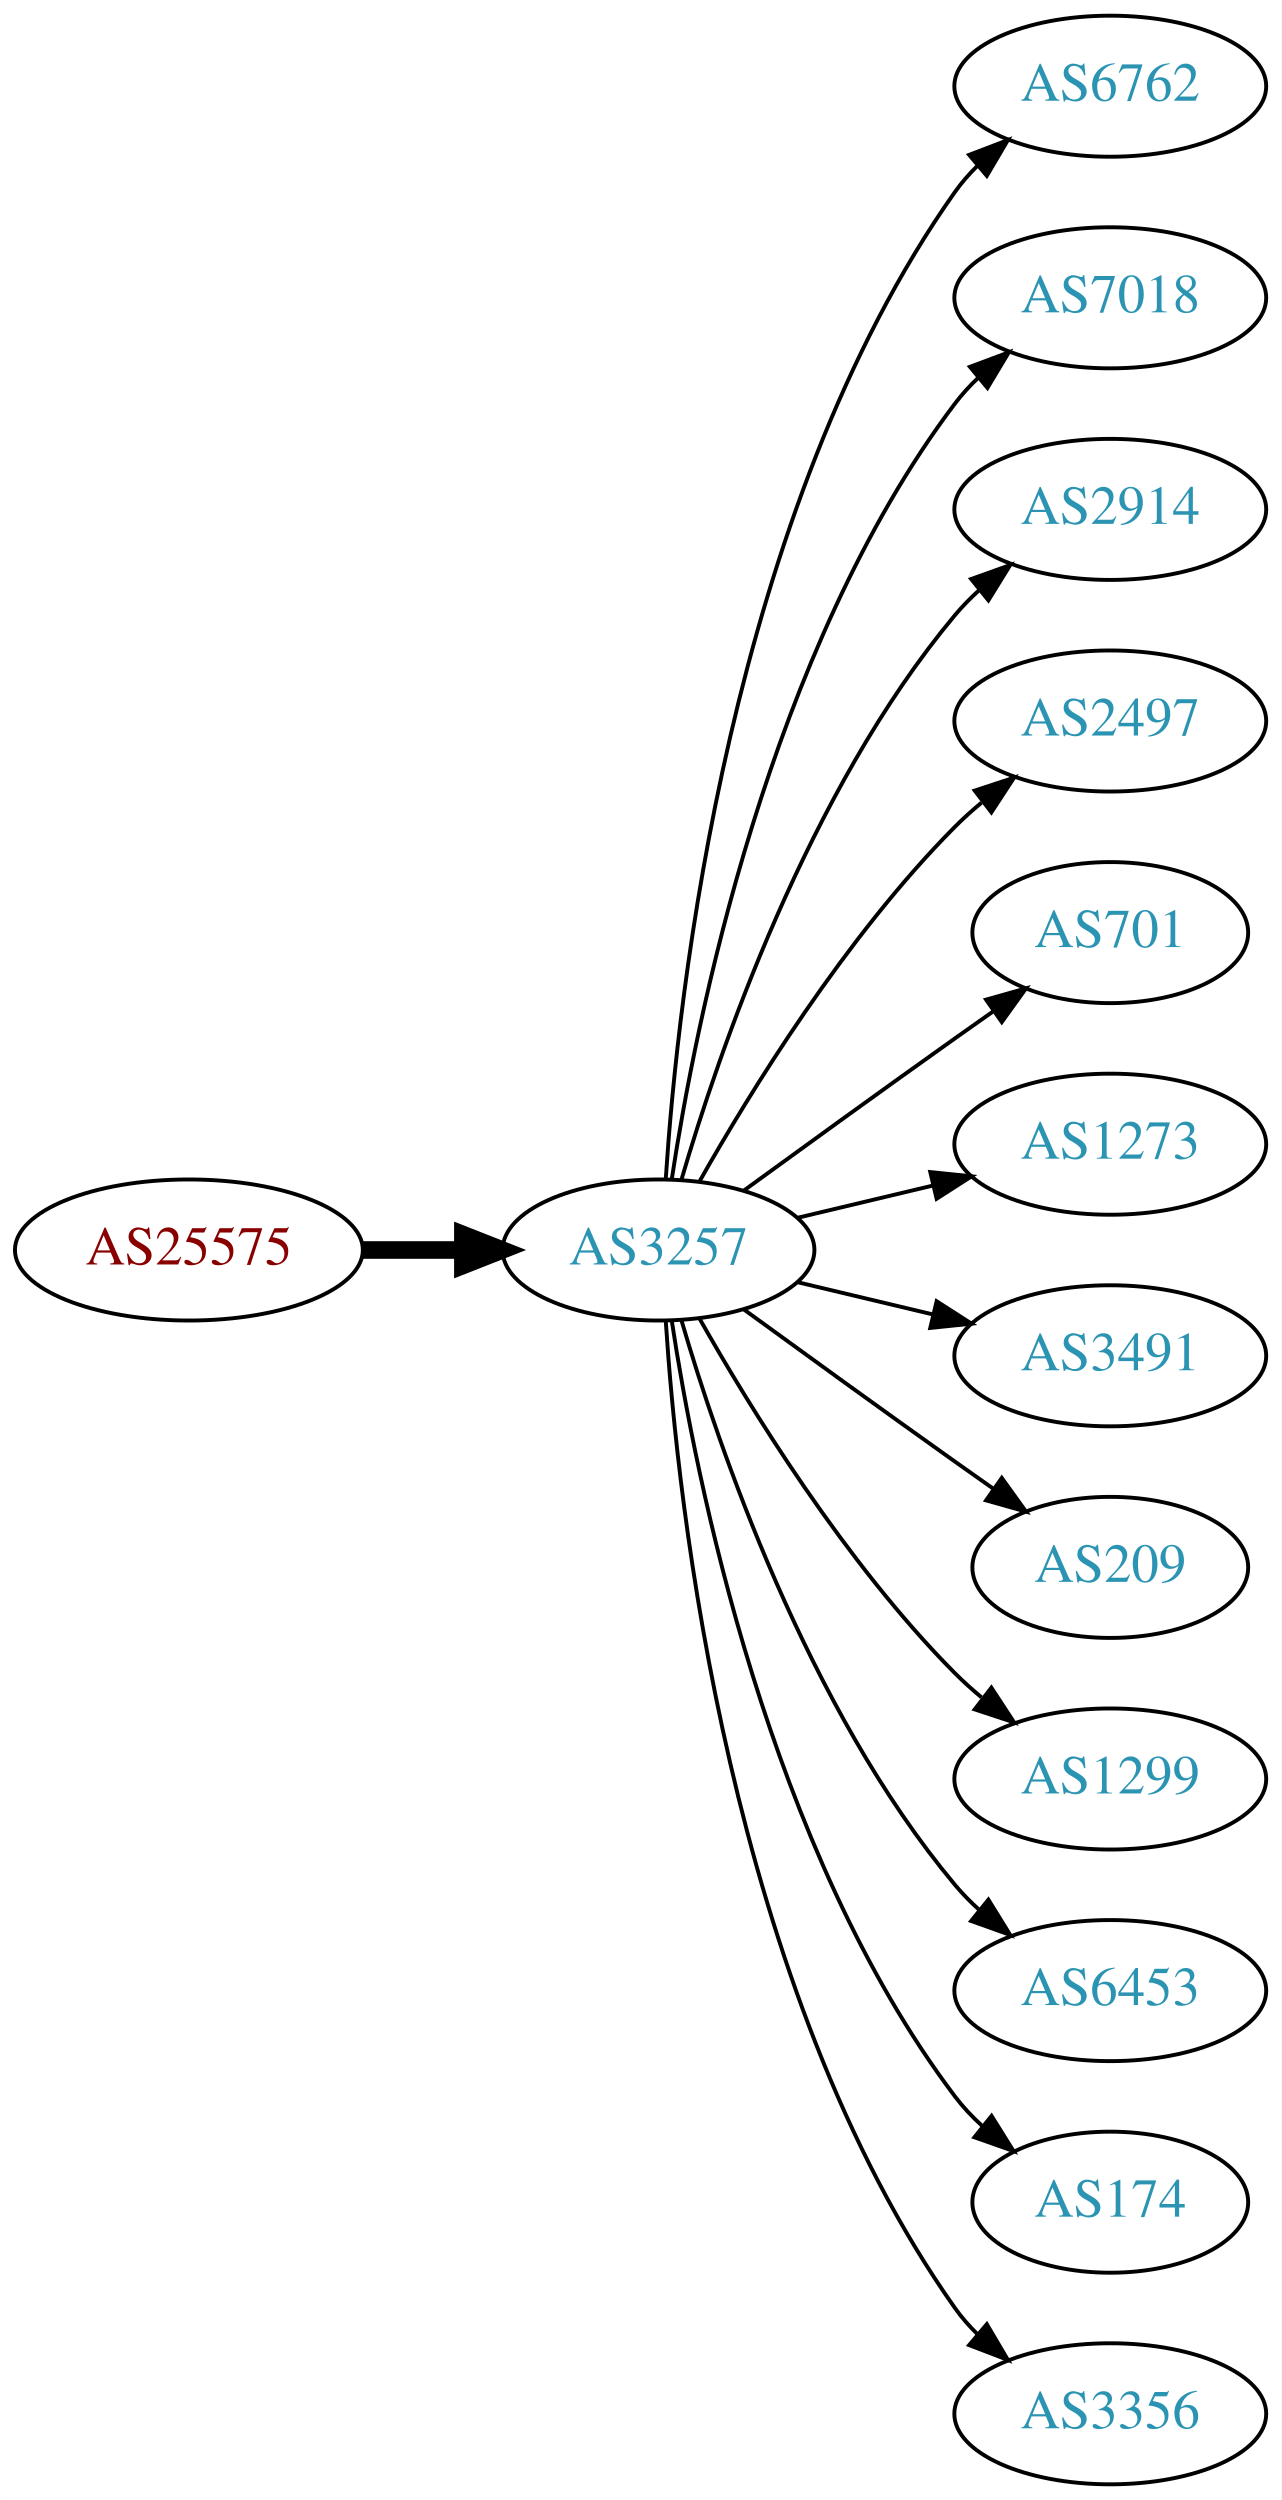
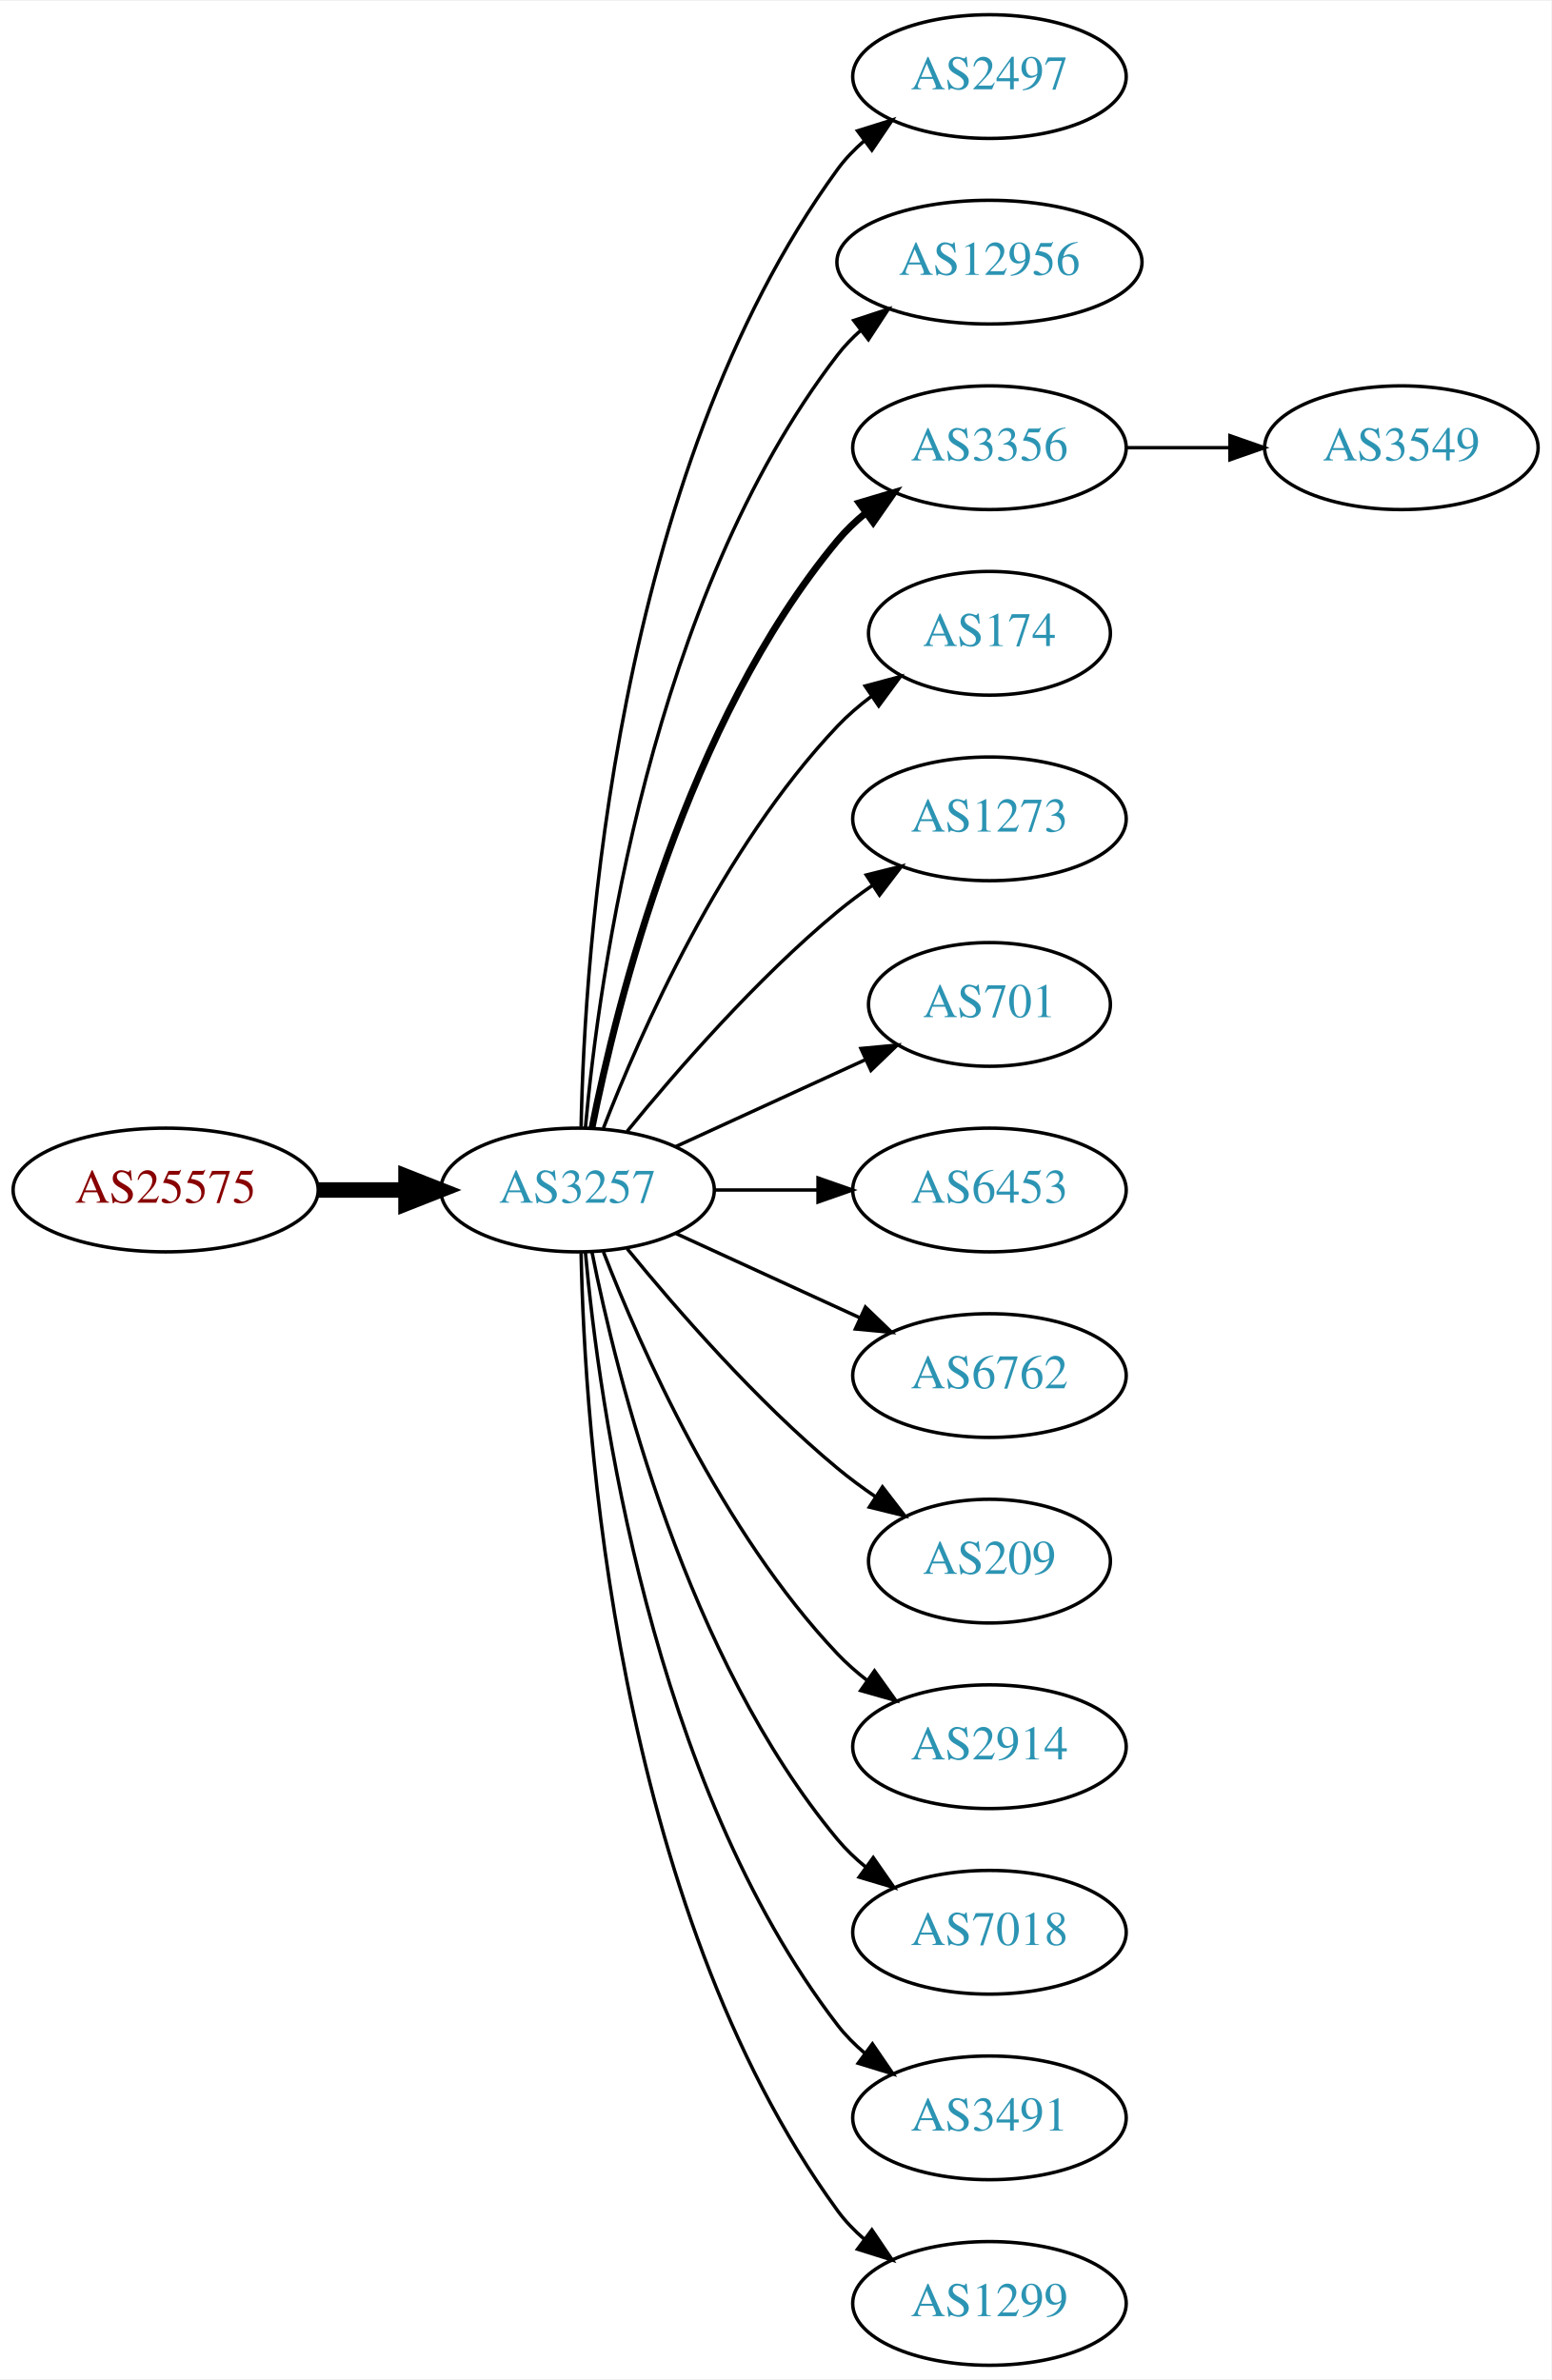
- <svg xmlns="http://www.w3.org/2000/svg" xmlns:xlink="http://www.w3.org/1999/xlink" width="327pt" height="638pt" viewBox="0.00 0.00 326.98 638.00">
-   <g id="graph0" class="graph" transform="scale(1 1) rotate(0) translate(4 634)">
-     <polygon fill="white" stroke="none" points="-4,4 -4,-634 322.978,-634 322.978,4 -4,4" />
+ <svg xmlns="http://www.w3.org/2000/svg" xmlns:xlink="http://www.w3.org/1999/xlink" width="451pt" height="692pt" viewBox="0.00 0.00 451.37 692.00">
+   <g id="graph0" class="graph" transform="scale(1 1) rotate(0) translate(4 688)">
+     <polygon fill="white" stroke="none" points="-4,4 -4,-688 447.37,-688 447.37,4 -4,4" />
    <g id="node1" class="node">
      <g id="a_node1">
        <a xlink:href="/asn/25575" xlink:title="AS25575 ~ Ledl.net GmbH [AT]">
-           <ellipse fill="#ffffff" stroke="black" cx="44.196" cy="-315" rx="44.393" ry="18" />
-           <text text-anchor="middle" x="44.196" y="-311.3" font-family="Times,serif" font-size="14.00" fill="#880000">AS25575</text>
+           <ellipse fill="#ffffff" stroke="black" cx="44.196" cy="-342" rx="44.393" ry="18" />
+           <text text-anchor="middle" x="44.196" y="-338.3" font-family="Times,serif" font-size="14.00" fill="#880000">AS25575</text>
        </a>
      </g>
    </g>
    <g id="node2" class="node">
      <g id="a_node2">
        <a xlink:href="/asn/3257" xlink:title="AS3257 ~ GTT [DE]">
-           <ellipse fill="#ffffff" stroke="black" cx="164.039" cy="-315" rx="39.794" ry="18" />
-           <text text-anchor="middle" x="164.039" y="-311.3" font-family="Times,serif" font-size="14.00" fill="#2c94b3">AS3257</text>
+           <ellipse fill="#ffffff" stroke="black" cx="164.039" cy="-342" rx="39.794" ry="18" />
+           <text text-anchor="middle" x="164.039" y="-338.3" font-family="Times,serif" font-size="14.00" fill="#2c94b3">AS3257</text>
        </a>
      </g>
    </g>
    <g id="edge1" class="edge">
-       <path fill="none" stroke="black" stroke-width="4.5" d="M88.407,-315C96.72,-315 105.482,-315 113.965,-315" />
-       <polygon fill="black" stroke="black" stroke-width="4.5" points="114.123,-318.938 124.123,-315 114.123,-311.063 114.123,-318.938" />
+       <path fill="none" stroke="black" stroke-width="4.5" d="M88.407,-342C96.72,-342 105.482,-342 113.965,-342" />
+       <polygon fill="black" stroke="black" stroke-width="4.5" points="114.123,-345.938 124.123,-342 114.123,-338.063 114.123,-345.938" />
    </g>
    <g id="node3" class="node">
      <g id="a_node3">
-         <a xlink:href="/asn/6762" xlink:title="AS6762 ~ TELECOM ITALIA SPARKLE S.p.A. [IT]">
-           <ellipse fill="#ffffff" stroke="black" cx="279.332" cy="-612" rx="39.794" ry="18" />
-           <text text-anchor="middle" x="279.332" y="-608.3" font-family="Times,serif" font-size="14.00" fill="#2c94b3">AS6762</text>
+         <a xlink:href="/asn/2497" xlink:title="AS2497 ~ Internet Initiative Japan Inc. [JP]">
+           <ellipse fill="#ffffff" stroke="black" cx="283.881" cy="-666" rx="39.794" ry="18" />
+           <text text-anchor="middle" x="283.881" y="-662.3" font-family="Times,serif" font-size="14.00" fill="#2c94b3">AS2497</text>
        </a>
      </g>
    </g>
    <g id="edge2" class="edge">
-       <path fill="none" stroke="black" d="M165.894,-333.185C168.888,-379.425 182.134,-503.589 239.685,-585 241.368,-587.381 243.331,-589.622 245.464,-591.716" />
-       <polygon fill="black" stroke="black" points="243.31,-594.478 253.207,-598.259 247.828,-589.132 243.31,-594.478" />
+       <path fill="none" stroke="black" d="M165.071,-360.337C166.044,-410.079 174.763,-549.806 239.685,-639 241.897,-642.039 244.565,-644.813 247.477,-647.326" />
+       <polygon fill="black" stroke="black" points="245.495,-650.214 255.608,-653.373 249.672,-644.597 245.495,-650.214" />
    </g>
    <g id="node4" class="node">
      <g id="a_node4">
-         <a xlink:href="/asn/7018" xlink:title="AS7018 ~ AT&amp;T Services, Inc. [US]">
-           <ellipse fill="#ffffff" stroke="black" cx="279.332" cy="-558" rx="39.794" ry="18" />
-           <text text-anchor="middle" x="279.332" y="-554.3" font-family="Times,serif" font-size="14.00" fill="#2c94b3">AS7018</text>
+         <a xlink:href="/asn/12956" xlink:title="AS12956 ~ TELXIUS [ES]">
+           <ellipse fill="#ffffff" stroke="black" cx="283.881" cy="-612" rx="44.393" ry="18" />
+           <text text-anchor="middle" x="283.881" y="-608.3" font-family="Times,serif" font-size="14.00" fill="#2c94b3">AS12956</text>
        </a>
      </g>
    </g>
    <g id="edge3" class="edge">
-       <path fill="none" stroke="black" d="M167.415,-332.986C173.389,-372.422 192.1,-467.995 239.685,-531 241.442,-533.327 243.459,-535.529 245.629,-537.596" />
-       <polygon fill="black" stroke="black" points="243.513,-540.389 253.441,-544.088 247.987,-535.005 243.513,-540.389" />
+       <path fill="none" stroke="black" d="M166.323,-360.117C170.221,-403.332 185.238,-514.131 239.685,-585 241.679,-587.595 243.998,-590.004 246.508,-592.226" />
+       <polygon fill="black" stroke="black" points="244.407,-595.025 254.472,-598.333 248.666,-589.47 244.407,-595.025" />
    </g>
    <g id="node5" class="node">
      <g id="a_node5">
-         <a xlink:href="/asn/2914" xlink:title="AS2914 ~ NTT America, Inc. [US]">
-           <ellipse fill="#ffffff" stroke="black" cx="279.332" cy="-504" rx="39.794" ry="18" />
-           <text text-anchor="middle" x="279.332" y="-500.3" font-family="Times,serif" font-size="14.00" fill="#2c94b3">AS2914</text>
+         <a xlink:href="/asn/3356" xlink:title="AS3356 ~ Level 3 Parent, LLC [US]">
+           <ellipse fill="#ffffff" stroke="black" cx="283.881" cy="-558" rx="39.794" ry="18" />
+           <text text-anchor="middle" x="283.881" y="-554.3" font-family="Times,serif" font-size="14.00" fill="#2c94b3">AS3356</text>
        </a>
      </g>
    </g>
    <g id="edge4" class="edge">
-       <path fill="none" stroke="black" d="M169.913,-333.002C179.227,-364.844 202.043,-431.981 239.685,-477 241.555,-479.237 243.654,-481.374 245.88,-483.396" />
-       <polygon fill="black" stroke="black" points="243.823,-486.234 253.799,-489.804 248.227,-480.793 243.823,-486.234" />
+       <path fill="none" stroke="black" stroke-width="2" d="M168.237,-360.073C175.401,-396.141 195.675,-478.125 239.685,-531 242.09,-533.889 244.886,-536.563 247.879,-539.013" />
+       <polygon fill="black" stroke="black" stroke-width="2" points="245.967,-541.95 256.122,-544.973 250.069,-536.277 245.967,-541.95" />
    </g>
    <g id="node6" class="node">
      <g id="a_node6">
-         <a xlink:href="/asn/2497" xlink:title="AS2497 ~ Internet Initiative Japan Inc. [JP]">
-           <ellipse fill="#ffffff" stroke="black" cx="279.332" cy="-450" rx="39.794" ry="18" />
-           <text text-anchor="middle" x="279.332" y="-446.3" font-family="Times,serif" font-size="14.00" fill="#2c94b3">AS2497</text>
+         <a xlink:href="/asn/174" xlink:title="AS174 ~ Cogent Communications [US]">
+           <ellipse fill="#ffffff" stroke="black" cx="283.881" cy="-504" rx="35.194" ry="18" />
+           <text text-anchor="middle" x="283.881" y="-500.3" font-family="Times,serif" font-size="14.00" fill="#2c94b3">AS174</text>
        </a>
      </g>
    </g>
    <g id="edge5" class="edge">
-       <path fill="none" stroke="black" d="M174.498,-332.49C187.28,-355.096 211.712,-394.886 239.685,-423 241.796,-425.121 244.092,-427.188 246.477,-429.171" />
-       <polygon fill="black" stroke="black" points="244.73,-432.242 254.793,-435.556 248.993,-426.69 244.73,-432.242" />
+       <path fill="none" stroke="black" d="M171.562,-359.994C182.312,-387.728 205.969,-441.429 239.685,-477 242.628,-480.105 246.001,-483.001 249.537,-485.655" />
+       <polygon fill="black" stroke="black" points="247.722,-488.654 257.956,-491.397 251.666,-482.871 247.722,-488.654" />
    </g>
    <g id="node7" class="node">
      <g id="a_node7">
-         <a xlink:href="/asn/701" xlink:title="AS701 ~ UUNET [US]">
-           <ellipse fill="#ffffff" stroke="black" cx="279.332" cy="-396" rx="35.194" ry="18" />
-           <text text-anchor="middle" x="279.332" y="-392.3" font-family="Times,serif" font-size="14.00" fill="#2c94b3">AS701</text>
+         <a xlink:href="/asn/1273" xlink:title="AS1273 ~ Vodafone Group PLC [EU]">
+           <ellipse fill="#ffffff" stroke="black" cx="283.881" cy="-450" rx="39.794" ry="18" />
+           <text text-anchor="middle" x="283.881" y="-446.3" font-family="Times,serif" font-size="14.00" fill="#2c94b3">AS1273</text>
        </a>
      </g>
    </g>
    <g id="edge6" class="edge">
-       <path fill="none" stroke="black" d="M185.887,-330.222C200.821,-341.091 221.435,-356.025 239.685,-369 242.895,-371.282 246.264,-373.661 249.619,-376.018" />
-       <polygon fill="black" stroke="black" points="247.631,-378.899 257.83,-381.77 251.647,-373.166 247.631,-378.899" />
+       <path fill="none" stroke="black" d="M178.458,-359.065C192.572,-376.375 215.987,-403.345 239.685,-423 242.901,-425.668 246.402,-428.27 249.972,-430.741" />
+       <polygon fill="black" stroke="black" points="248.05,-433.666 258.329,-436.236 251.896,-427.817 248.05,-433.666" />
    </g>
    <g id="node8" class="node">
      <g id="a_node8">
-         <a xlink:href="/asn/1273" xlink:title="AS1273 ~ Vodafone Group PLC [EU]">
-           <ellipse fill="#ffffff" stroke="black" cx="279.332" cy="-342" rx="39.794" ry="18" />
-           <text text-anchor="middle" x="279.332" y="-338.3" font-family="Times,serif" font-size="14.00" fill="#2c94b3">AS1273</text>
+         <a xlink:href="/asn/701" xlink:title="AS701 ~ UUNET [US]">
+           <ellipse fill="#ffffff" stroke="black" cx="283.881" cy="-396" rx="35.194" ry="18" />
+           <text text-anchor="middle" x="283.881" y="-392.3" font-family="Times,serif" font-size="14.00" fill="#2c94b3">AS701</text>
        </a>
      </g>
    </g>
    <g id="edge7" class="edge">
-       <path fill="none" stroke="black" d="M199.646,-323.248C210.517,-325.838 222.671,-328.735 234.114,-331.462" />
-       <polygon fill="black" stroke="black" points="233.397,-334.889 243.936,-333.803 235.02,-328.08 233.397,-334.889" />
+       <path fill="none" stroke="black" d="M192.667,-354.661C209.084,-362.183 230.065,-371.798 247.662,-379.861" />
+       <polygon fill="black" stroke="black" points="246.49,-383.174 257.04,-384.158 249.407,-376.811 246.49,-383.174" />
    </g>
    <g id="node9" class="node">
      <g id="a_node9">
-         <a xlink:href="/asn/3491" xlink:title="AS3491 ~ PCCW Global, Inc. [US]">
-           <ellipse fill="#ffffff" stroke="black" cx="279.332" cy="-288" rx="39.794" ry="18" />
-           <text text-anchor="middle" x="279.332" y="-284.3" font-family="Times,serif" font-size="14.00" fill="#2c94b3">AS3491</text>
+         <a xlink:href="/asn/6453" xlink:title="AS6453 ~ TATA COMMUNICATIONS (AMERICA) INC [US]">
+           <ellipse fill="#ffffff" stroke="black" cx="283.881" cy="-342" rx="39.794" ry="18" />
+           <text text-anchor="middle" x="283.881" y="-338.3" font-family="Times,serif" font-size="14.00" fill="#2c94b3">AS6453</text>
        </a>
      </g>
    </g>
    <g id="edge8" class="edge">
-       <path fill="none" stroke="black" d="M199.646,-306.752C210.517,-304.162 222.671,-301.265 234.114,-298.538" />
-       <polygon fill="black" stroke="black" points="235.02,-301.92 243.936,-296.197 233.397,-295.111 235.02,-301.92" />
+       <path fill="none" stroke="black" d="M203.951,-342C213.505,-342 223.854,-342 233.817,-342" />
+       <polygon fill="black" stroke="black" points="234.009,-345.5 244.009,-342 234.009,-338.5 234.009,-345.5" />
    </g>
    <g id="node10" class="node">
      <g id="a_node10">
-         <a xlink:href="/asn/209" xlink:title="AS209 ~ CenturyLink Communications, LLC [US]">
-           <ellipse fill="#ffffff" stroke="black" cx="279.332" cy="-234" rx="35.194" ry="18" />
-           <text text-anchor="middle" x="279.332" y="-230.3" font-family="Times,serif" font-size="14.00" fill="#2c94b3">AS209</text>
+         <a xlink:href="/asn/6762" xlink:title="AS6762 ~ TELECOM ITALIA SPARKLE S.p.A. [IT]">
+           <ellipse fill="#ffffff" stroke="black" cx="283.881" cy="-288" rx="39.794" ry="18" />
+           <text text-anchor="middle" x="283.881" y="-284.3" font-family="Times,serif" font-size="14.00" fill="#2c94b3">AS6762</text>
        </a>
      </g>
    </g>
    <g id="edge9" class="edge">
-       <path fill="none" stroke="black" d="M185.887,-299.778C200.821,-288.909 221.435,-273.975 239.685,-261 242.895,-258.718 246.264,-256.339 249.619,-253.982" />
-       <polygon fill="black" stroke="black" points="251.647,-256.834 257.83,-248.23 247.631,-251.101 251.647,-256.834" />
+       <path fill="none" stroke="black" d="M192.667,-329.339C208.624,-322.027 228.895,-312.739 246.178,-304.819" />
+       <polygon fill="black" stroke="black" points="247.793,-307.929 255.425,-300.581 244.876,-301.565 247.793,-307.929" />
    </g>
    <g id="node11" class="node">
      <g id="a_node11">
-         <a xlink:href="/asn/1299" xlink:title="AS1299 ~ Telia Carrier [EU]">
-           <ellipse fill="#ffffff" stroke="black" cx="279.332" cy="-180" rx="39.794" ry="18" />
-           <text text-anchor="middle" x="279.332" y="-176.3" font-family="Times,serif" font-size="14.00" fill="#2c94b3">AS1299</text>
+         <a xlink:href="/asn/209" xlink:title="AS209 ~ CenturyLink Communications, LLC [US]">
+           <ellipse fill="#ffffff" stroke="black" cx="283.881" cy="-234" rx="35.194" ry="18" />
+           <text text-anchor="middle" x="283.881" y="-230.3" font-family="Times,serif" font-size="14.00" fill="#2c94b3">AS209</text>
        </a>
      </g>
    </g>
    <g id="edge10" class="edge">
-       <path fill="none" stroke="black" d="M174.498,-297.51C187.28,-274.904 211.712,-235.114 239.685,-207 241.796,-204.879 244.092,-202.812 246.477,-200.829" />
-       <polygon fill="black" stroke="black" points="248.993,-203.31 254.793,-194.444 244.73,-197.758 248.993,-203.31" />
+       <path fill="none" stroke="black" d="M178.458,-324.935C192.572,-307.625 215.987,-280.655 239.685,-261 243.148,-258.128 246.941,-255.331 250.795,-252.692" />
+       <polygon fill="black" stroke="black" points="252.757,-255.592 259.228,-247.203 248.938,-249.725 252.757,-255.592" />
    </g>
    <g id="node12" class="node">
      <g id="a_node12">
-         <a xlink:href="/asn/6453" xlink:title="AS6453 ~ TATA COMMUNICATIONS (AMERICA) INC [US]">
-           <ellipse fill="#ffffff" stroke="black" cx="279.332" cy="-126" rx="39.794" ry="18" />
-           <text text-anchor="middle" x="279.332" y="-122.3" font-family="Times,serif" font-size="14.00" fill="#2c94b3">AS6453</text>
+         <a xlink:href="/asn/2914" xlink:title="AS2914 ~ NTT America, Inc. [US]">
+           <ellipse fill="#ffffff" stroke="black" cx="283.881" cy="-180" rx="39.794" ry="18" />
+           <text text-anchor="middle" x="283.881" y="-176.3" font-family="Times,serif" font-size="14.00" fill="#2c94b3">AS2914</text>
        </a>
      </g>
    </g>
    <g id="edge11" class="edge">
-       <path fill="none" stroke="black" d="M169.913,-296.998C179.227,-265.156 202.043,-198.019 239.685,-153 241.555,-150.763 243.654,-148.626 245.88,-146.604" />
-       <polygon fill="black" stroke="black" points="248.227,-149.207 253.799,-140.196 243.823,-143.766 248.227,-149.207" />
+       <path fill="none" stroke="black" d="M171.562,-324.006C182.312,-296.272 205.969,-242.571 239.685,-207 242.271,-204.272 245.188,-201.706 248.257,-199.323" />
+       <polygon fill="black" stroke="black" points="250.435,-202.07 256.605,-193.457 246.411,-196.342 250.435,-202.07" />
    </g>
    <g id="node13" class="node">
      <g id="a_node13">
-         <a xlink:href="/asn/174" xlink:title="AS174 ~ Cogent Communications [US]">
-           <ellipse fill="#ffffff" stroke="black" cx="279.332" cy="-72" rx="35.194" ry="18" />
-           <text text-anchor="middle" x="279.332" y="-68.3" font-family="Times,serif" font-size="14.00" fill="#2c94b3">AS174</text>
+         <a xlink:href="/asn/7018" xlink:title="AS7018 ~ AT&amp;T Services, Inc. [US]">
+           <ellipse fill="#ffffff" stroke="black" cx="283.881" cy="-126" rx="39.794" ry="18" />
+           <text text-anchor="middle" x="283.881" y="-122.3" font-family="Times,serif" font-size="14.00" fill="#2c94b3">AS7018</text>
        </a>
      </g>
    </g>
    <g id="edge12" class="edge">
-       <path fill="none" stroke="black" d="M167.415,-297.014C173.389,-257.578 192.1,-162.005 239.685,-99 241.708,-96.322 244.073,-93.81 246.621,-91.478" />
-       <polygon fill="black" stroke="black" points="249.035,-94.028 254.646,-85.042 244.655,-88.568 249.035,-94.028" />
+       <path fill="none" stroke="black" d="M168.237,-323.927C175.401,-287.859 195.675,-205.875 239.685,-153 242.09,-150.111 244.886,-147.437 247.879,-144.987" />
+       <polygon fill="black" stroke="black" points="250.069,-147.723 256.122,-139.027 245.967,-142.05 250.069,-147.723" />
    </g>
    <g id="node14" class="node">
      <g id="a_node14">
-         <a xlink:href="/asn/3356" xlink:title="AS3356 ~ Level 3 Parent, LLC [US]">
-           <ellipse fill="#ffffff" stroke="black" cx="279.332" cy="-18" rx="39.794" ry="18" />
-           <text text-anchor="middle" x="279.332" y="-14.3" font-family="Times,serif" font-size="14.00" fill="#2c94b3">AS3356</text>
+         <a xlink:href="/asn/3491" xlink:title="AS3491 ~ PCCW Global, Inc. [US]">
+           <ellipse fill="#ffffff" stroke="black" cx="283.881" cy="-72" rx="39.794" ry="18" />
+           <text text-anchor="middle" x="283.881" y="-68.3" font-family="Times,serif" font-size="14.00" fill="#2c94b3">AS3491</text>
        </a>
      </g>
    </g>
    <g id="edge13" class="edge">
-       <path fill="none" stroke="black" d="M165.894,-296.815C168.888,-250.575 182.134,-126.411 239.685,-45 241.368,-42.619 243.331,-40.378 245.464,-38.284" />
-       <polygon fill="black" stroke="black" points="247.828,-40.868 253.207,-31.741 243.31,-35.522 247.828,-40.868" />
+       <path fill="none" stroke="black" d="M166.323,-323.883C170.221,-280.668 185.238,-169.869 239.685,-99 241.975,-96.019 244.695,-93.284 247.639,-90.796" />
+       <polygon fill="black" stroke="black" points="249.833,-93.527 255.816,-84.782 245.686,-87.888 249.833,-93.527" />
+     </g>
+     <g id="node15" class="node">
+       <g id="a_node15">
+         <a xlink:href="/asn/1299" xlink:title="AS1299 ~ Telia Carrier [EU]">
+           <ellipse fill="#ffffff" stroke="black" cx="283.881" cy="-18" rx="39.794" ry="18" />
+           <text text-anchor="middle" x="283.881" y="-14.3" font-family="Times,serif" font-size="14.00" fill="#2c94b3">AS1299</text>
+         </a>
+       </g>
+     </g>
+     <g id="edge14" class="edge">
+       <path fill="none" stroke="black" d="M165.071,-323.663C166.044,-273.921 174.763,-134.194 239.685,-45 241.897,-41.961 244.565,-39.187 247.477,-36.674" />
+       <polygon fill="black" stroke="black" points="249.672,-39.403 255.608,-30.627 245.495,-33.786 249.672,-39.403" />
+     </g>
+     <g id="node16" class="node">
+       <g id="a_node16">
+         <a xlink:href="/asn/3549" xlink:title="AS3549 ~ Level 3 Parent, LLC [US]">
+           <ellipse fill="#ffffff" stroke="black" cx="403.724" cy="-558" rx="39.794" ry="18" />
+           <text text-anchor="middle" x="403.724" y="-554.3" font-family="Times,serif" font-size="14.00" fill="#2c94b3">AS3549</text>
+         </a>
+       </g>
+     </g>
+     <g id="edge15" class="edge">
+       <path fill="none" stroke="black" d="M323.794,-558C333.347,-558 343.697,-558 353.659,-558" />
+       <polygon fill="black" stroke="black" points="353.852,-561.5 363.852,-558 353.852,-554.5 353.852,-561.5" />
    </g>
  </g>
</svg>
